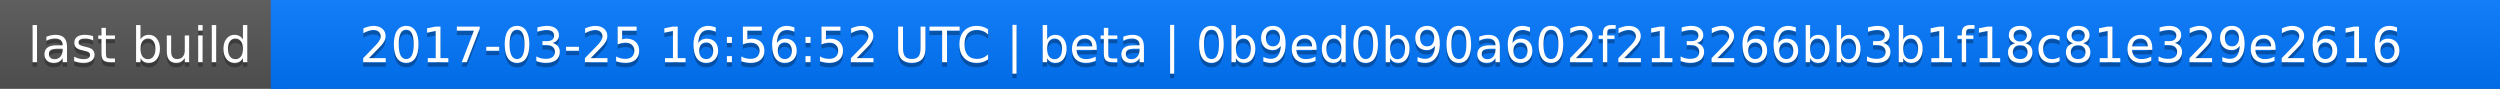
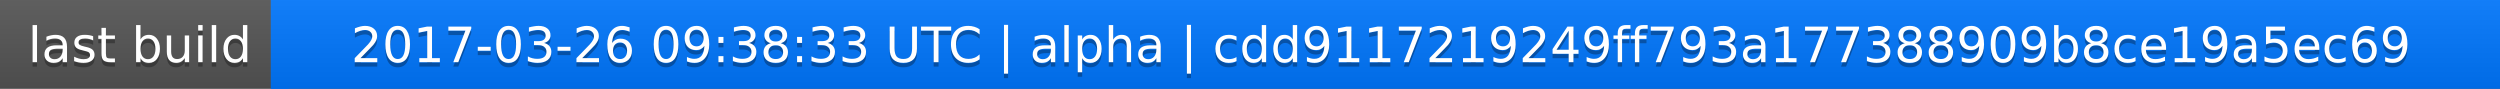
<svg xmlns="http://www.w3.org/2000/svg" width="563" height="20">
  <linearGradient id="a" x2="0" y2="100%">
    <stop offset="0" stop-color="#bbb" stop-opacity=".1" />
    <stop offset="1" stop-opacity=".1" />
  </linearGradient>
  <rect rx="0" width="563" height="20" fill="#555" />
  <rect rx="0" x="61" width="502" height="20" fill="#07f" />
  <path fill="#07f" d="M61 0h4v20h-4z" />
  <rect rx="0" width="563" height="20" fill="url(#a)" />
  <g fill="#fff" text-anchor="middle" font-family="DejaVu Sans,Verdana,Geneva,sans-serif" font-size="11">
    <text x="31.5" y="15" fill="#010101" fill-opacity=".3">last build</text>
    <text x="31.5" y="14">last build</text>
-     <text x="311" y="15" fill="#010101" fill-opacity=".3">2017-03-25 16:56:52 UTC | beta | 0b9ed0b90a602f213266bb3b1f18c81e329e2616</text>
-     <text x="311" y="14">2017-03-25 16:56:52 UTC | beta | 0b9ed0b90a602f213266bb3b1f18c81e329e2616</text>
+     <text x="311" y="15" fill="#010101" fill-opacity=".3">2017-03-26 09:38:33 UTC | alpha | cdd9117219249ff793a177388909b8ce19a5ec69</text>
+     <text x="311" y="14">2017-03-26 09:38:33 UTC | alpha | cdd9117219249ff793a177388909b8ce19a5ec69</text>
  </g>
</svg>
